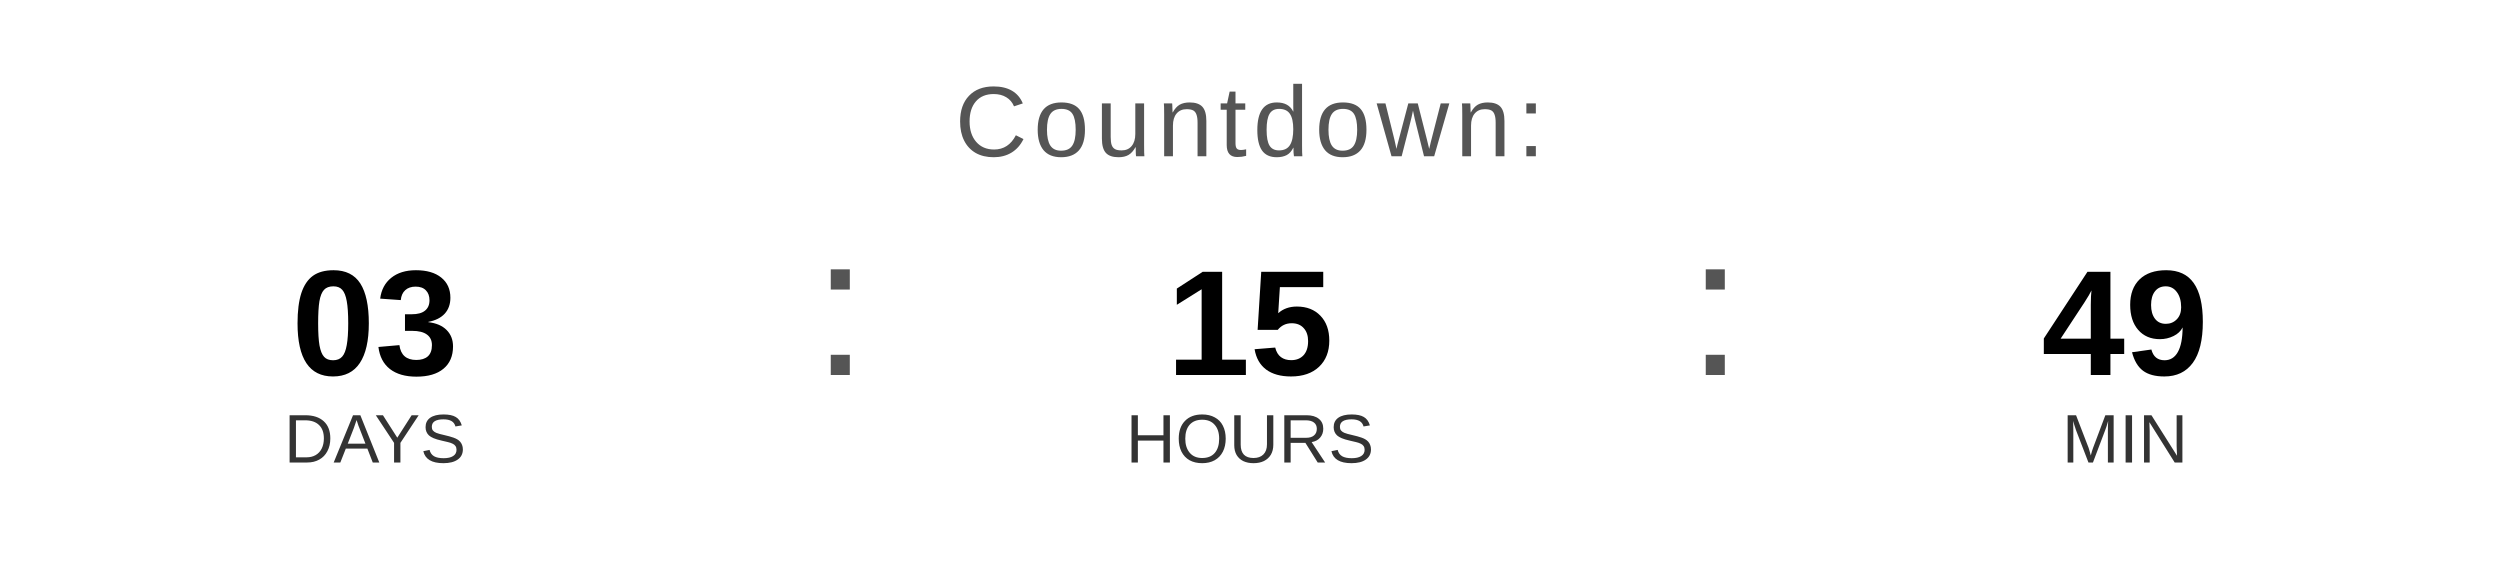
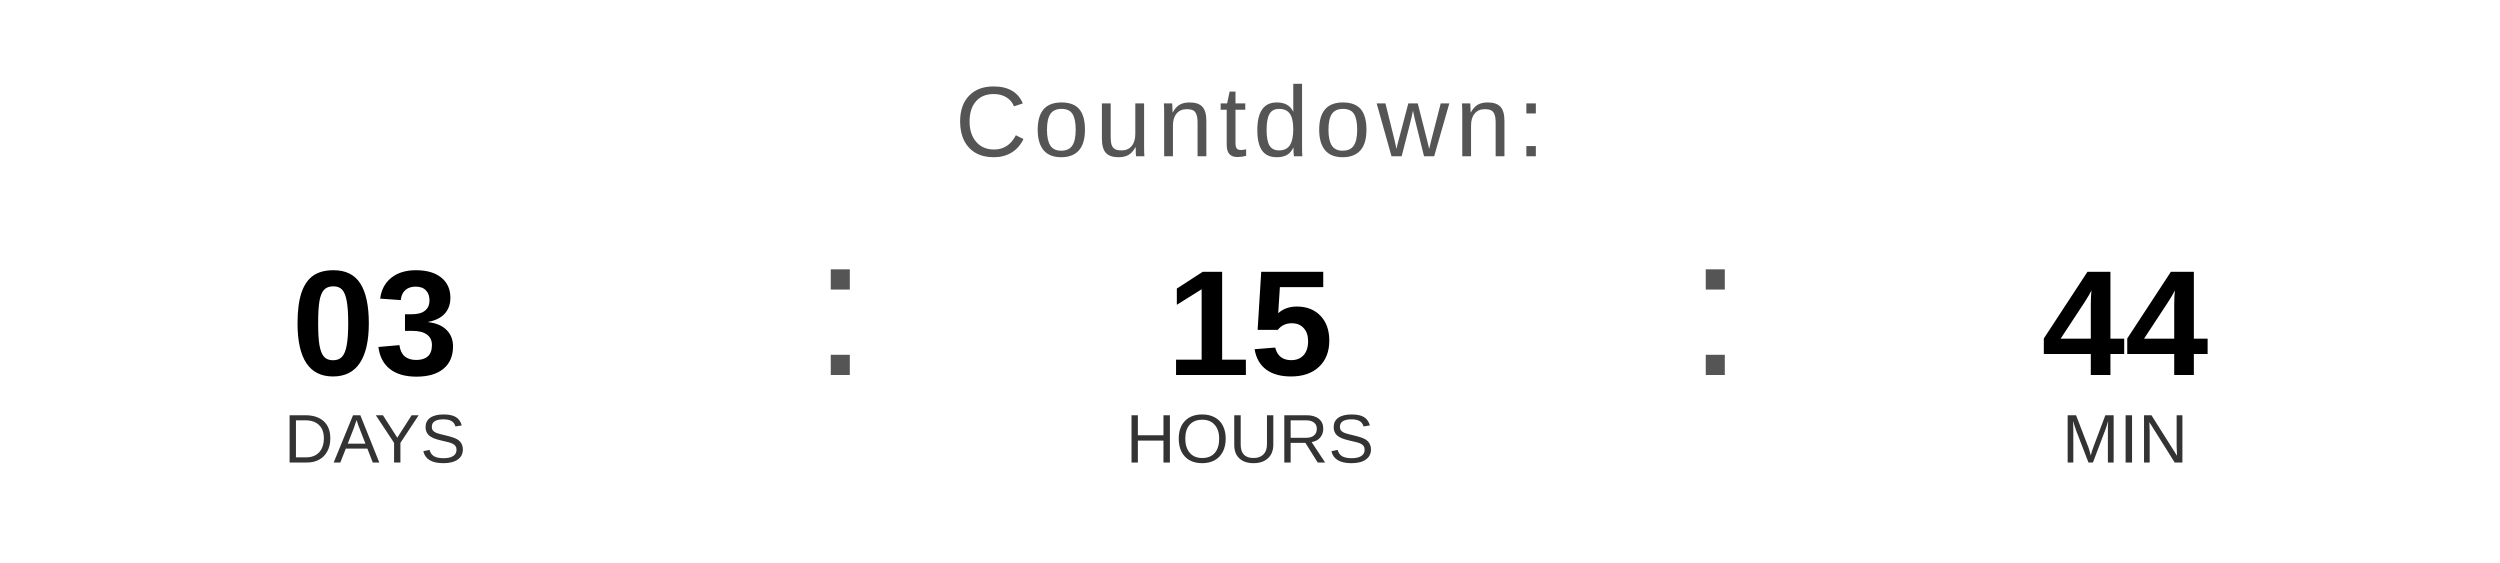
<svg xmlns="http://www.w3.org/2000/svg" width="400" height="90" viewBox="0 0 400 90">
  <text x="200" y="25" font-family="Arial, Helvetica, sans-serif" font-size="16" fill="#555555" text-anchor="middle" letter-spacing="1">
    Countdown:
  </text>
  <text x="60" y="60" font-family="Arial, Helvetica, sans-serif" font-size="24" font-weight="bold" fill="#000000" text-anchor="middle">03</text>
  <text x="60" y="74" font-family="Arial, Helvetica, sans-serif" font-size="11" fill="#333333" text-anchor="middle">DAYS</text>
  <text x="130" y="60" font-family="Arial, sans-serif" font-size="32" fill="#555555">:</text>
  <text x="200" y="60" font-family="Arial, Helvetica, sans-serif" font-size="24" font-weight="bold" fill="#000000" text-anchor="middle">15</text>
  <text x="200" y="74" font-family="Arial, Helvetica, sans-serif" font-size="11" fill="#333333" text-anchor="middle">HOURS</text>
  <text x="270" y="60" font-family="Arial, sans-serif" font-size="32" fill="#555555">:</text>
-   <text x="340" y="60" font-family="Arial, Helvetica, sans-serif" font-size="24" font-weight="bold" fill="#000000" text-anchor="middle">49</text>
+   <text x="340" y="60" font-family="Arial, Helvetica, sans-serif" font-size="24" font-weight="bold" fill="#000000" text-anchor="middle">44</text>
  <text x="340" y="74" font-family="Arial, Helvetica, sans-serif" font-size="11" fill="#333333" text-anchor="middle">MIN</text>
</svg>
